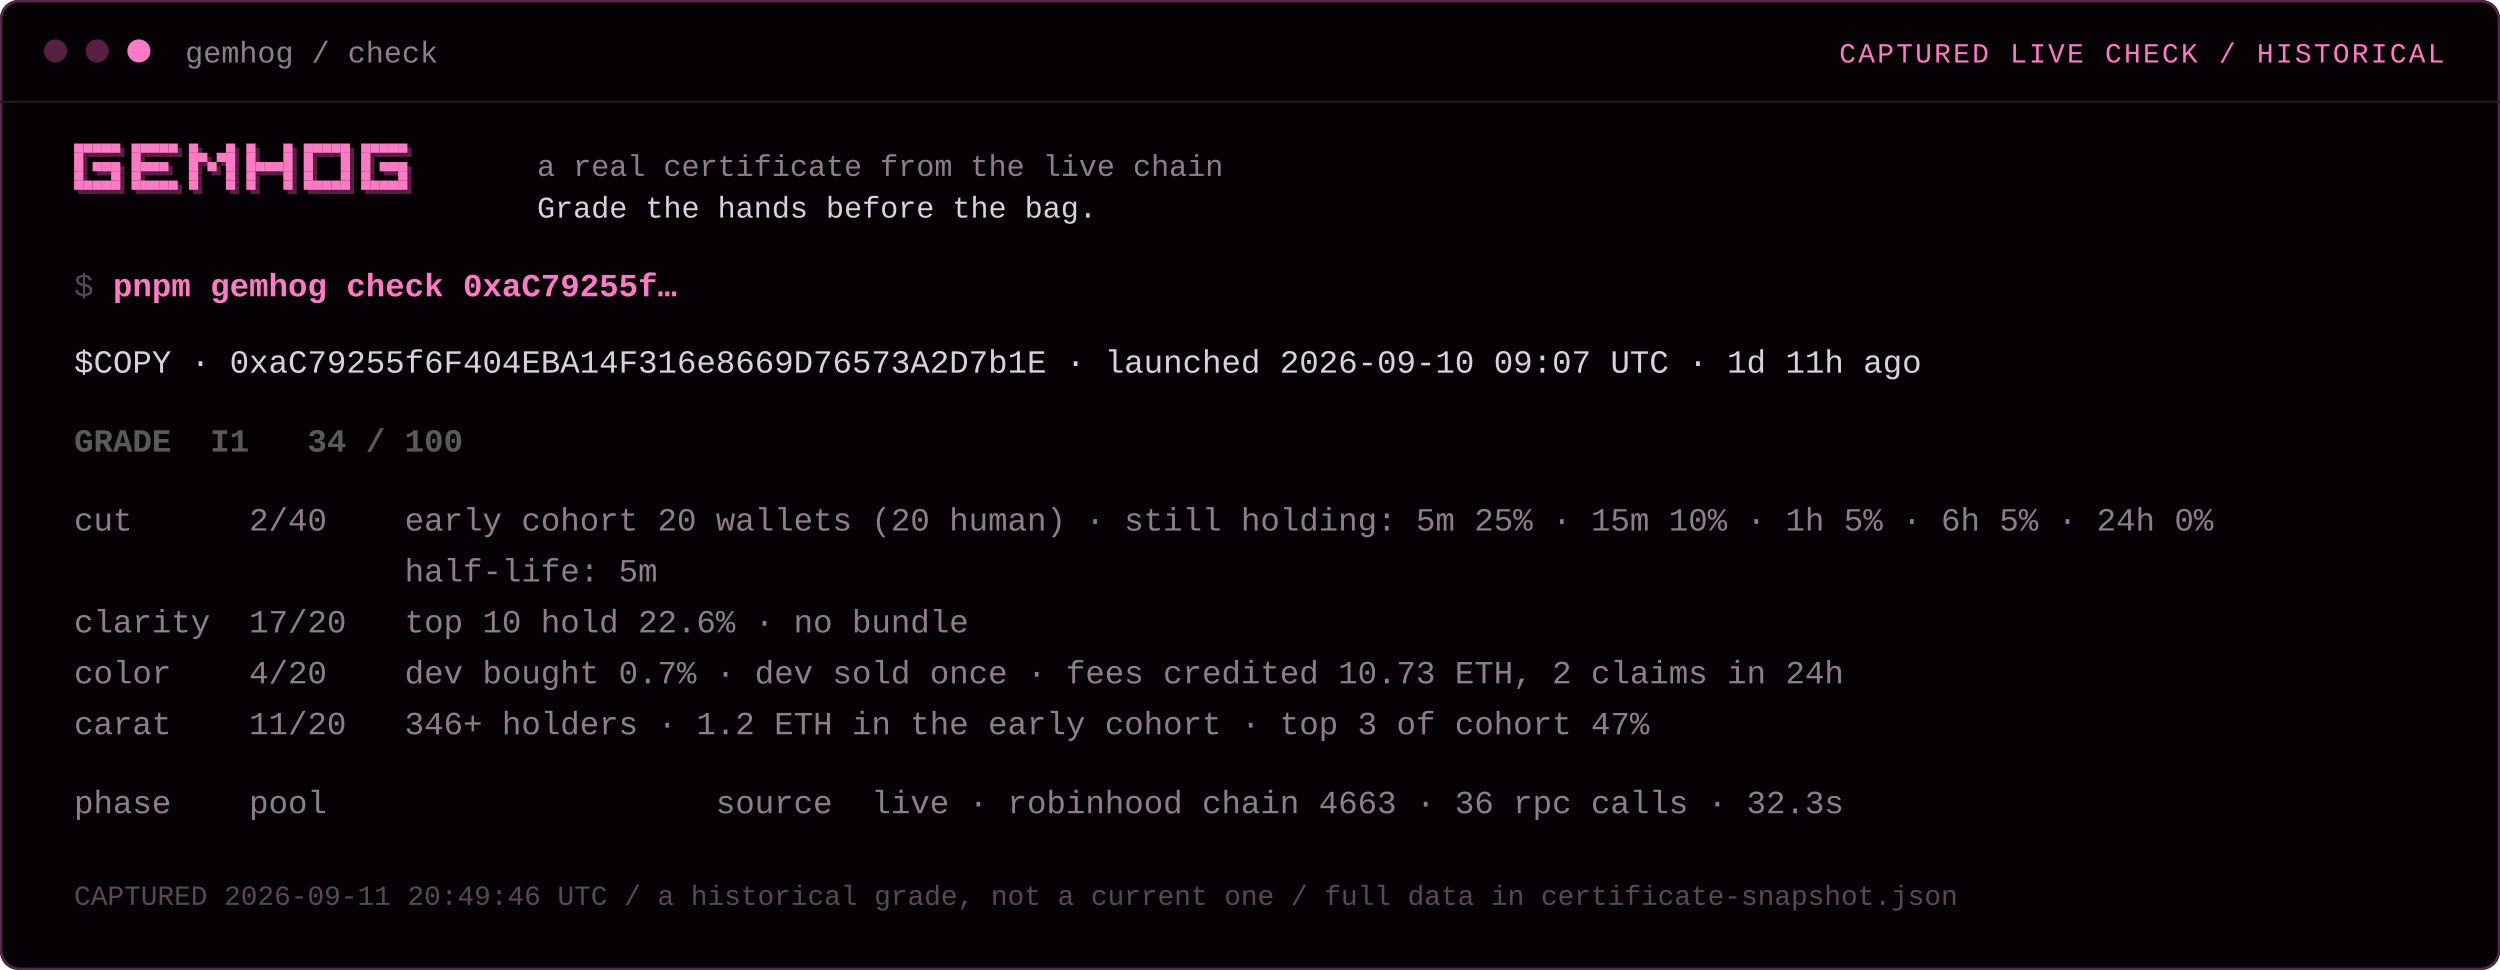
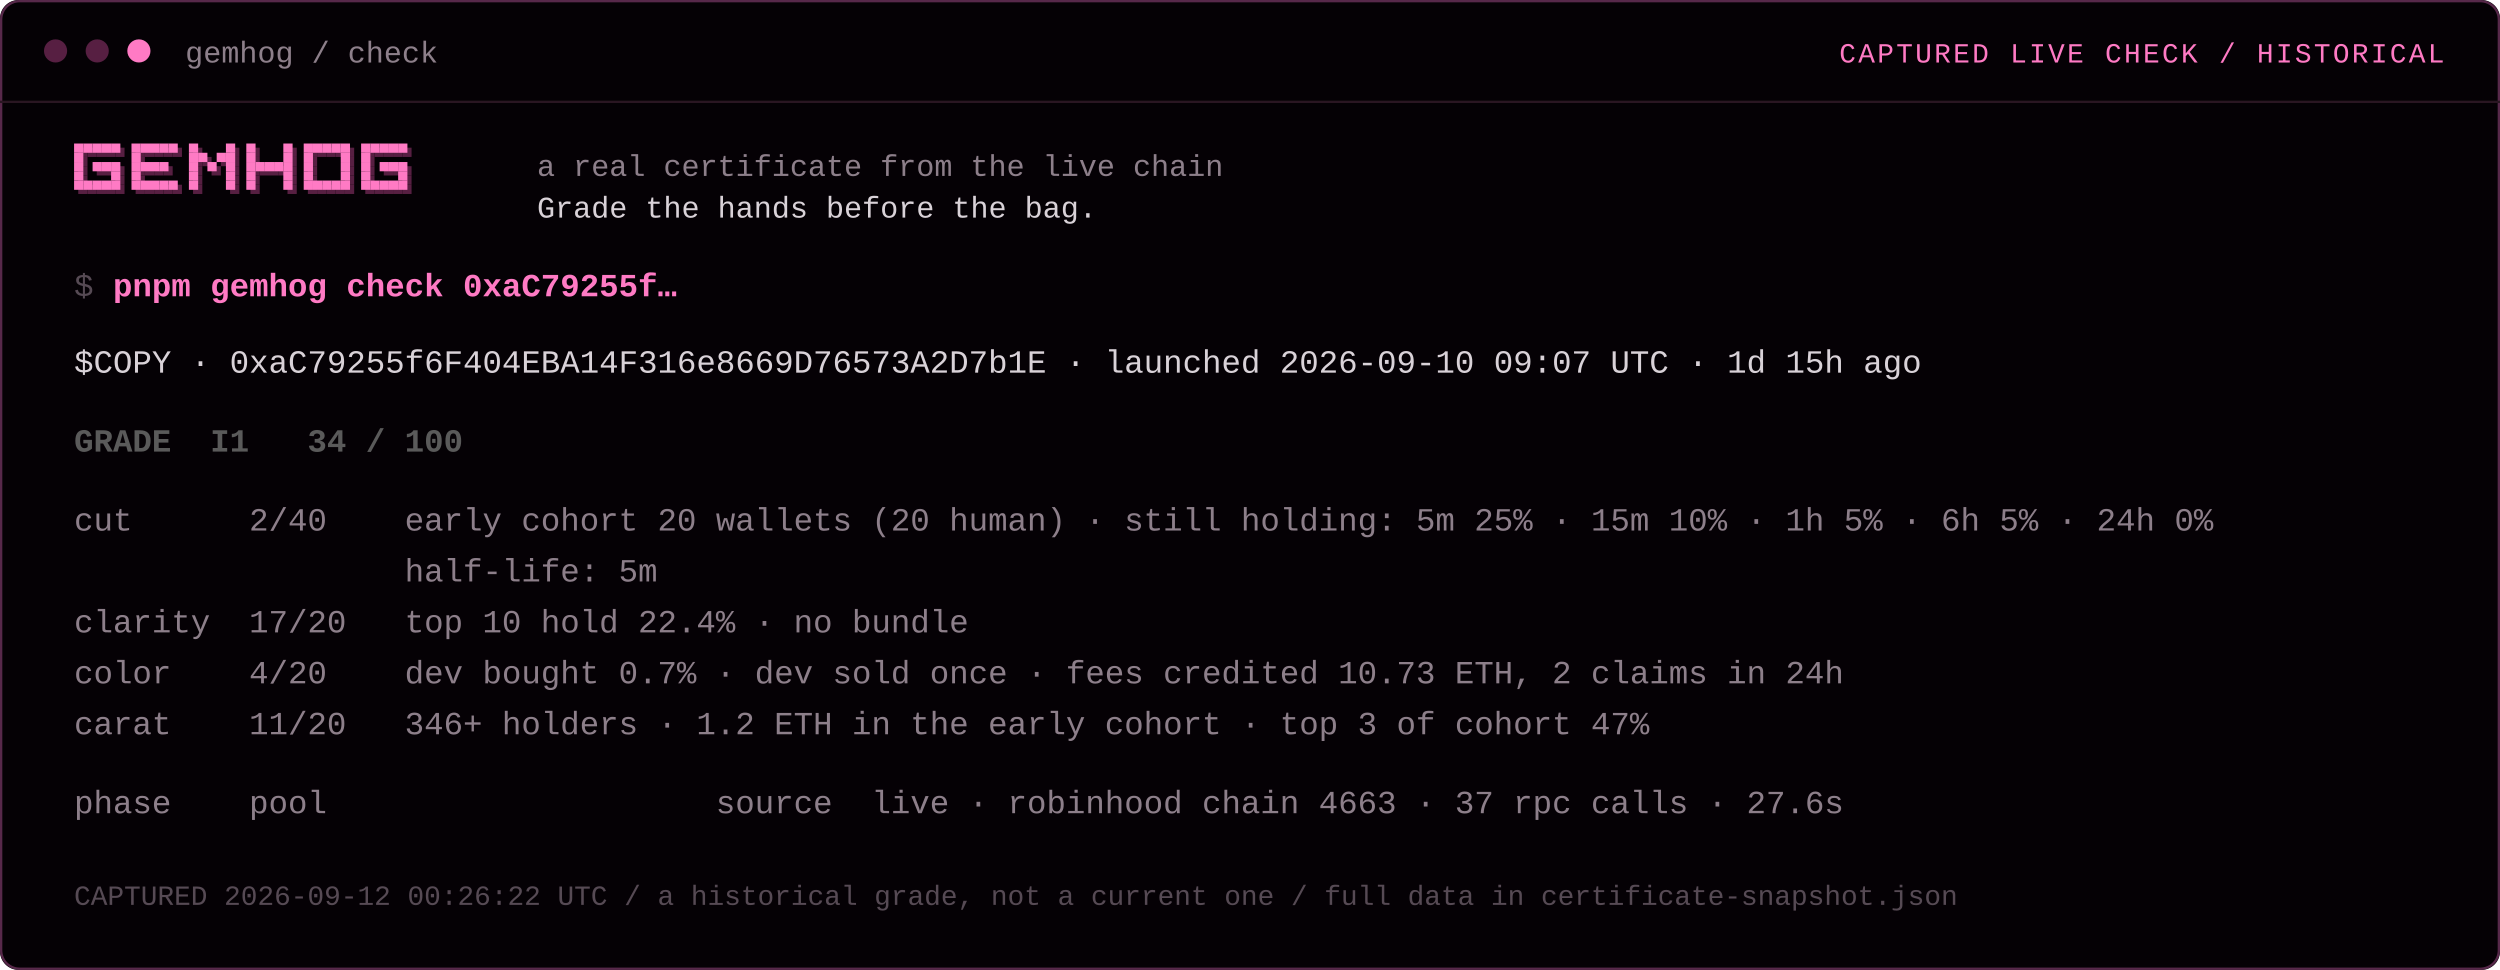
<svg xmlns="http://www.w3.org/2000/svg" width="1080" height="419" viewBox="0 0 1080 419" role="img">
  <rect width="1080" height="419" rx="8" fill="#050105" />
  <rect x="0.5" y="0.5" width="1079" height="418" rx="8" fill="none" stroke="#57284a" />
  <line x1="0" y1="44" x2="1080" y2="44" stroke="#2a1622" />
  <circle cx="24" cy="22" r="5" fill="#571f42" />
  <circle cx="42" cy="22" r="5" fill="#571f42" />
  <circle cx="60" cy="22" r="5" fill="#ff7ac4" />
  <text x="80" y="27" font-family="'JetBrains Mono','SFMono-Regular',Consolas,'Liberation Mono',monospace" font-size="13" fill="#8d7f8a" xml:space="preserve">gemhog / check</text>
  <text x="1056" y="27" font-family="'JetBrains Mono','SFMono-Regular',Consolas,'Liberation Mono',monospace" font-size="12" fill="#ff7ac4" text-anchor="end" letter-spacing="1" xml:space="preserve">CAPTURED LIVE CHECK / HISTORICAL</text>
  <rect x="33.8" y="63.8" width="4" height="4" fill="#571f42" />
  <rect x="32" y="62" width="4" height="4" fill="#ff7ac4" />
  <rect x="37.8" y="63.8" width="4" height="4" fill="#571f42" />
  <rect x="36" y="62" width="4" height="4" fill="#ff7ac4" />
  <rect x="41.8" y="63.8" width="4" height="4" fill="#571f42" />
  <rect x="40" y="62" width="4" height="4" fill="#ff7ac4" />
  <rect x="45.8" y="63.8" width="4" height="4" fill="#571f42" />
  <rect x="44" y="62" width="4" height="4" fill="#ff7ac4" />
  <rect x="49.8" y="63.8" width="4" height="4" fill="#571f42" />
  <rect x="48" y="62" width="4" height="4" fill="#ff7ac4" />
  <rect x="33.8" y="67.8" width="4" height="4" fill="#571f42" />
  <rect x="32" y="66" width="4" height="4" fill="#ff7ac4" />
  <rect x="33.8" y="71.8" width="4" height="4" fill="#571f42" />
  <rect x="32" y="70" width="4" height="4" fill="#ff7ac4" />
  <rect x="41.8" y="71.8" width="4" height="4" fill="#571f42" />
  <rect x="40" y="70" width="4" height="4" fill="#ff7ac4" />
  <rect x="45.8" y="71.8" width="4" height="4" fill="#571f42" />
  <rect x="44" y="70" width="4" height="4" fill="#ff7ac4" />
  <rect x="49.8" y="71.8" width="4" height="4" fill="#571f42" />
  <rect x="48" y="70" width="4" height="4" fill="#ff7ac4" />
  <rect x="33.8" y="75.8" width="4" height="4" fill="#571f42" />
  <rect x="32" y="74" width="4" height="4" fill="#ff7ac4" />
  <rect x="49.8" y="75.8" width="4" height="4" fill="#571f42" />
  <rect x="48" y="74" width="4" height="4" fill="#ff7ac4" />
  <rect x="33.8" y="79.8" width="4" height="4" fill="#571f42" />
  <rect x="32" y="78" width="4" height="4" fill="#ff7ac4" />
  <rect x="37.8" y="79.8" width="4" height="4" fill="#571f42" />
  <rect x="36" y="78" width="4" height="4" fill="#ff7ac4" />
  <rect x="41.8" y="79.8" width="4" height="4" fill="#571f42" />
  <rect x="40" y="78" width="4" height="4" fill="#ff7ac4" />
  <rect x="45.8" y="79.8" width="4" height="4" fill="#571f42" />
  <rect x="44" y="78" width="4" height="4" fill="#ff7ac4" />
  <rect x="49.8" y="79.8" width="4" height="4" fill="#571f42" />
  <rect x="48" y="78" width="4" height="4" fill="#ff7ac4" />
  <rect x="58.6" y="63.8" width="4" height="4" fill="#571f42" />
  <rect x="56.8" y="62" width="4" height="4" fill="#ff7ac4" />
  <rect x="62.6" y="63.8" width="4" height="4" fill="#571f42" />
  <rect x="60.8" y="62" width="4" height="4" fill="#ff7ac4" />
  <rect x="66.6" y="63.8" width="4" height="4" fill="#571f42" />
  <rect x="64.8" y="62" width="4" height="4" fill="#ff7ac4" />
  <rect x="70.6" y="63.8" width="4" height="4" fill="#571f42" />
  <rect x="68.8" y="62" width="4" height="4" fill="#ff7ac4" />
  <rect x="74.6" y="63.8" width="4" height="4" fill="#571f42" />
  <rect x="72.8" y="62" width="4" height="4" fill="#ff7ac4" />
  <rect x="58.6" y="67.8" width="4" height="4" fill="#571f42" />
  <rect x="56.8" y="66" width="4" height="4" fill="#ff7ac4" />
  <rect x="58.6" y="71.8" width="4" height="4" fill="#571f42" />
  <rect x="56.8" y="70" width="4" height="4" fill="#ff7ac4" />
  <rect x="62.6" y="71.8" width="4" height="4" fill="#571f42" />
  <rect x="60.8" y="70" width="4" height="4" fill="#ff7ac4" />
  <rect x="66.6" y="71.8" width="4" height="4" fill="#571f42" />
  <rect x="64.8" y="70" width="4" height="4" fill="#ff7ac4" />
  <rect x="70.6" y="71.8" width="4" height="4" fill="#571f42" />
  <rect x="68.8" y="70" width="4" height="4" fill="#ff7ac4" />
  <rect x="58.6" y="75.8" width="4" height="4" fill="#571f42" />
  <rect x="56.8" y="74" width="4" height="4" fill="#ff7ac4" />
  <rect x="58.6" y="79.8" width="4" height="4" fill="#571f42" />
  <rect x="56.8" y="78" width="4" height="4" fill="#ff7ac4" />
  <rect x="62.6" y="79.8" width="4" height="4" fill="#571f42" />
  <rect x="60.8" y="78" width="4" height="4" fill="#ff7ac4" />
  <rect x="66.6" y="79.8" width="4" height="4" fill="#571f42" />
  <rect x="64.8" y="78" width="4" height="4" fill="#ff7ac4" />
  <rect x="70.6" y="79.8" width="4" height="4" fill="#571f42" />
  <rect x="68.8" y="78" width="4" height="4" fill="#ff7ac4" />
  <rect x="74.6" y="79.8" width="4" height="4" fill="#571f42" />
  <rect x="72.8" y="78" width="4" height="4" fill="#ff7ac4" />
  <rect x="83.4" y="63.8" width="4" height="4" fill="#571f42" />
  <rect x="81.6" y="62" width="4" height="4" fill="#ff7ac4" />
  <rect x="99.4" y="63.8" width="4" height="4" fill="#571f42" />
  <rect x="97.6" y="62" width="4" height="4" fill="#ff7ac4" />
  <rect x="83.4" y="67.8" width="4" height="4" fill="#571f42" />
  <rect x="81.6" y="66" width="4" height="4" fill="#ff7ac4" />
  <rect x="87.4" y="67.8" width="4" height="4" fill="#571f42" />
  <rect x="85.6" y="66" width="4" height="4" fill="#ff7ac4" />
  <rect x="95.4" y="67.8" width="4" height="4" fill="#571f42" />
  <rect x="93.6" y="66" width="4" height="4" fill="#ff7ac4" />
  <rect x="99.4" y="67.8" width="4" height="4" fill="#571f42" />
  <rect x="97.6" y="66" width="4" height="4" fill="#ff7ac4" />
  <rect x="83.4" y="71.8" width="4" height="4" fill="#571f42" />
  <rect x="81.6" y="70" width="4" height="4" fill="#ff7ac4" />
  <rect x="91.4" y="71.8" width="4" height="4" fill="#571f42" />
  <rect x="89.6" y="70" width="4" height="4" fill="#ff7ac4" />
  <rect x="99.4" y="71.8" width="4" height="4" fill="#571f42" />
  <rect x="97.6" y="70" width="4" height="4" fill="#ff7ac4" />
  <rect x="83.4" y="75.8" width="4" height="4" fill="#571f42" />
  <rect x="81.6" y="74" width="4" height="4" fill="#ff7ac4" />
  <rect x="99.4" y="75.8" width="4" height="4" fill="#571f42" />
  <rect x="97.6" y="74" width="4" height="4" fill="#ff7ac4" />
  <rect x="83.4" y="79.8" width="4" height="4" fill="#571f42" />
  <rect x="81.6" y="78" width="4" height="4" fill="#ff7ac4" />
  <rect x="99.4" y="79.8" width="4" height="4" fill="#571f42" />
  <rect x="97.6" y="78" width="4" height="4" fill="#ff7ac4" />
  <rect x="108.2" y="63.8" width="4" height="4" fill="#571f42" />
  <rect x="106.4" y="62" width="4" height="4" fill="#ff7ac4" />
  <rect x="124.2" y="63.8" width="4" height="4" fill="#571f42" />
  <rect x="122.4" y="62" width="4" height="4" fill="#ff7ac4" />
  <rect x="108.2" y="67.8" width="4" height="4" fill="#571f42" />
  <rect x="106.4" y="66" width="4" height="4" fill="#ff7ac4" />
  <rect x="124.2" y="67.8" width="4" height="4" fill="#571f42" />
  <rect x="122.4" y="66" width="4" height="4" fill="#ff7ac4" />
  <rect x="108.2" y="71.8" width="4" height="4" fill="#571f42" />
  <rect x="106.4" y="70" width="4" height="4" fill="#ff7ac4" />
  <rect x="112.2" y="71.8" width="4" height="4" fill="#571f42" />
  <rect x="110.4" y="70" width="4" height="4" fill="#ff7ac4" />
  <rect x="116.2" y="71.8" width="4" height="4" fill="#571f42" />
  <rect x="114.4" y="70" width="4" height="4" fill="#ff7ac4" />
  <rect x="120.2" y="71.8" width="4" height="4" fill="#571f42" />
  <rect x="118.4" y="70" width="4" height="4" fill="#ff7ac4" />
  <rect x="124.2" y="71.8" width="4" height="4" fill="#571f42" />
  <rect x="122.4" y="70" width="4" height="4" fill="#ff7ac4" />
  <rect x="108.2" y="75.8" width="4" height="4" fill="#571f42" />
  <rect x="106.4" y="74" width="4" height="4" fill="#ff7ac4" />
  <rect x="124.2" y="75.8" width="4" height="4" fill="#571f42" />
  <rect x="122.4" y="74" width="4" height="4" fill="#ff7ac4" />
  <rect x="108.2" y="79.8" width="4" height="4" fill="#571f42" />
  <rect x="106.4" y="78" width="4" height="4" fill="#ff7ac4" />
  <rect x="124.2" y="79.8" width="4" height="4" fill="#571f42" />
  <rect x="122.4" y="78" width="4" height="4" fill="#ff7ac4" />
  <rect x="133" y="63.8" width="4" height="4" fill="#571f42" />
  <rect x="131.2" y="62" width="4" height="4" fill="#ff7ac4" />
  <rect x="137" y="63.8" width="4" height="4" fill="#571f42" />
  <rect x="135.2" y="62" width="4" height="4" fill="#ff7ac4" />
  <rect x="141" y="63.8" width="4" height="4" fill="#571f42" />
  <rect x="139.2" y="62" width="4" height="4" fill="#ff7ac4" />
  <rect x="145" y="63.8" width="4" height="4" fill="#571f42" />
  <rect x="143.2" y="62" width="4" height="4" fill="#ff7ac4" />
  <rect x="149" y="63.8" width="4" height="4" fill="#571f42" />
  <rect x="147.2" y="62" width="4" height="4" fill="#ff7ac4" />
  <rect x="133" y="67.8" width="4" height="4" fill="#571f42" />
  <rect x="131.2" y="66" width="4" height="4" fill="#ff7ac4" />
  <rect x="149" y="67.8" width="4" height="4" fill="#571f42" />
  <rect x="147.2" y="66" width="4" height="4" fill="#ff7ac4" />
  <rect x="133" y="71.8" width="4" height="4" fill="#571f42" />
  <rect x="131.2" y="70" width="4" height="4" fill="#ff7ac4" />
  <rect x="149" y="71.8" width="4" height="4" fill="#571f42" />
  <rect x="147.2" y="70" width="4" height="4" fill="#ff7ac4" />
  <rect x="133" y="75.8" width="4" height="4" fill="#571f42" />
  <rect x="131.2" y="74" width="4" height="4" fill="#ff7ac4" />
  <rect x="149" y="75.8" width="4" height="4" fill="#571f42" />
  <rect x="147.2" y="74" width="4" height="4" fill="#ff7ac4" />
  <rect x="133" y="79.8" width="4" height="4" fill="#571f42" />
  <rect x="131.2" y="78" width="4" height="4" fill="#ff7ac4" />
  <rect x="137" y="79.8" width="4" height="4" fill="#571f42" />
  <rect x="135.2" y="78" width="4" height="4" fill="#ff7ac4" />
  <rect x="141" y="79.8" width="4" height="4" fill="#571f42" />
  <rect x="139.2" y="78" width="4" height="4" fill="#ff7ac4" />
  <rect x="145" y="79.8" width="4" height="4" fill="#571f42" />
  <rect x="143.2" y="78" width="4" height="4" fill="#ff7ac4" />
  <rect x="149" y="79.8" width="4" height="4" fill="#571f42" />
  <rect x="147.2" y="78" width="4" height="4" fill="#ff7ac4" />
  <rect x="157.8" y="63.8" width="4" height="4" fill="#571f42" />
  <rect x="156" y="62" width="4" height="4" fill="#ff7ac4" />
  <rect x="161.8" y="63.8" width="4" height="4" fill="#571f42" />
  <rect x="160" y="62" width="4" height="4" fill="#ff7ac4" />
  <rect x="165.8" y="63.8" width="4" height="4" fill="#571f42" />
  <rect x="164" y="62" width="4" height="4" fill="#ff7ac4" />
  <rect x="169.8" y="63.8" width="4" height="4" fill="#571f42" />
  <rect x="168" y="62" width="4" height="4" fill="#ff7ac4" />
  <rect x="173.8" y="63.8" width="4" height="4" fill="#571f42" />
  <rect x="172" y="62" width="4" height="4" fill="#ff7ac4" />
  <rect x="157.8" y="67.8" width="4" height="4" fill="#571f42" />
  <rect x="156" y="66" width="4" height="4" fill="#ff7ac4" />
  <rect x="157.8" y="71.8" width="4" height="4" fill="#571f42" />
  <rect x="156" y="70" width="4" height="4" fill="#ff7ac4" />
  <rect x="165.8" y="71.8" width="4" height="4" fill="#571f42" />
  <rect x="164" y="70" width="4" height="4" fill="#ff7ac4" />
  <rect x="169.8" y="71.8" width="4" height="4" fill="#571f42" />
  <rect x="168" y="70" width="4" height="4" fill="#ff7ac4" />
  <rect x="173.8" y="71.8" width="4" height="4" fill="#571f42" />
  <rect x="172" y="70" width="4" height="4" fill="#ff7ac4" />
  <rect x="157.8" y="75.8" width="4" height="4" fill="#571f42" />
  <rect x="156" y="74" width="4" height="4" fill="#ff7ac4" />
  <rect x="173.8" y="75.8" width="4" height="4" fill="#571f42" />
  <rect x="172" y="74" width="4" height="4" fill="#ff7ac4" />
  <rect x="157.8" y="79.8" width="4" height="4" fill="#571f42" />
  <rect x="156" y="78" width="4" height="4" fill="#ff7ac4" />
  <rect x="161.8" y="79.8" width="4" height="4" fill="#571f42" />
  <rect x="160" y="78" width="4" height="4" fill="#ff7ac4" />
  <rect x="165.8" y="79.8" width="4" height="4" fill="#571f42" />
  <rect x="164" y="78" width="4" height="4" fill="#ff7ac4" />
  <rect x="169.8" y="79.8" width="4" height="4" fill="#571f42" />
  <rect x="168" y="78" width="4" height="4" fill="#ff7ac4" />
  <rect x="173.8" y="79.8" width="4" height="4" fill="#571f42" />
  <rect x="172" y="78" width="4" height="4" fill="#ff7ac4" />
  <text x="232" y="76" font-family="'JetBrains Mono','SFMono-Regular',Consolas,'Liberation Mono',monospace" font-size="13" fill="#8d7f8a" xml:space="preserve">a real certificate from the live chain</text>
  <text x="232" y="94" font-family="'JetBrains Mono','SFMono-Regular',Consolas,'Liberation Mono',monospace" font-size="13" fill="#d9d2d8" xml:space="preserve">Grade the hands before the bag.</text>
  <text x="32.0" y="128" font-family="'JetBrains Mono','SFMono-Regular',Consolas,'Liberation Mono',monospace" font-size="14" fill="#564a54" xml:space="preserve">$ </text>
  <text x="48.8" y="128" font-family="'JetBrains Mono','SFMono-Regular',Consolas,'Liberation Mono',monospace" font-size="14" fill="#ff7ac4" font-weight="700" xml:space="preserve">pnpm gemhog check 0xaC79255f…</text>
-   <text x="32.0" y="161" font-family="'JetBrains Mono','SFMono-Regular',Consolas,'Liberation Mono',monospace" font-size="14" fill="#d9d2d8" xml:space="preserve">$COPY · 0xaC79255f6F404EBA14F316e8669D76573A2D7b1E · launched 2026-09-10 09:07 UTC · 1d 11h ago</text>
+   <text x="32.0" y="161" font-family="'JetBrains Mono','SFMono-Regular',Consolas,'Liberation Mono',monospace" font-size="14" fill="#d9d2d8" xml:space="preserve">$COPY · 0xaC79255f6F404EBA14F316e8669D76573A2D7b1E · launched 2026-09-10 09:07 UTC · 1d 15h ago</text>
  <text x="32.0" y="183" font-family="'JetBrains Mono','SFMono-Regular',Consolas,'Liberation Mono',monospace" font-size="14" fill="#8d7f8a" xml:space="preserve" />
  <text x="32.0" y="195.1" font-family="'JetBrains Mono','SFMono-Regular',Consolas,'Liberation Mono',monospace" font-size="14" fill="#5a5a5a" font-weight="700" xml:space="preserve">GRADE  I1   34 / 100</text>
  <text x="32.0" y="217.1" font-family="'JetBrains Mono','SFMono-Regular',Consolas,'Liberation Mono',monospace" font-size="14" fill="#8d7f8a" xml:space="preserve" />
  <text x="32.0" y="229.2" font-family="'JetBrains Mono','SFMono-Regular',Consolas,'Liberation Mono',monospace" font-size="14" fill="#8d7f8a" xml:space="preserve">cut      2/40    early cohort 20 wallets (20 human) · still holding: 5m 25% · 15m 10% · 1h 5% · 6h 5% · 24h 0%</text>
  <text x="32.0" y="251.2" font-family="'JetBrains Mono','SFMono-Regular',Consolas,'Liberation Mono',monospace" font-size="14" fill="#8d7f8a" xml:space="preserve">                 half-life: 5m</text>
-   <text x="32.0" y="273.2" font-family="'JetBrains Mono','SFMono-Regular',Consolas,'Liberation Mono',monospace" font-size="14" fill="#8d7f8a" xml:space="preserve">clarity  17/20   top 10 hold 22.6% · no bundle</text>
+   <text x="32.0" y="273.2" font-family="'JetBrains Mono','SFMono-Regular',Consolas,'Liberation Mono',monospace" font-size="14" fill="#8d7f8a" xml:space="preserve">clarity  17/20   top 10 hold 22.4% · no bundle</text>
  <text x="32.0" y="295.2" font-family="'JetBrains Mono','SFMono-Regular',Consolas,'Liberation Mono',monospace" font-size="14" fill="#8d7f8a" xml:space="preserve">color    4/20    dev bought 0.7% · dev sold once · fees credited 10.73 ETH, 2 claims in 24h</text>
  <text x="32.0" y="317.2" font-family="'JetBrains Mono','SFMono-Regular',Consolas,'Liberation Mono',monospace" font-size="14" fill="#8d7f8a" xml:space="preserve">carat    11/20   346+ holders · 1.2 ETH in the early cohort · top 3 of cohort 47%</text>
  <text x="32.0" y="339.2" font-family="'JetBrains Mono','SFMono-Regular',Consolas,'Liberation Mono',monospace" font-size="14" fill="#8d7f8a" xml:space="preserve" />
-   <text x="32.0" y="351.3" font-family="'JetBrains Mono','SFMono-Regular',Consolas,'Liberation Mono',monospace" font-size="14" fill="#8d7f8a" xml:space="preserve">phase    pool                    source  live · robinhood chain 4663 · 36 rpc calls · 32.3s</text>
-   <text x="32" y="390.9" font-family="'JetBrains Mono','SFMono-Regular',Consolas,'Liberation Mono',monospace" font-size="12" fill="#564a54" xml:space="preserve">CAPTURED 2026-09-11 20:49:46 UTC / a historical grade, not a current one / full data in certificate-snapshot.json</text>
+   <text x="32.0" y="351.3" font-family="'JetBrains Mono','SFMono-Regular',Consolas,'Liberation Mono',monospace" font-size="14" fill="#8d7f8a" xml:space="preserve">phase    pool                    source  live · robinhood chain 4663 · 37 rpc calls · 27.6s</text>
+   <text x="32" y="390.9" font-family="'JetBrains Mono','SFMono-Regular',Consolas,'Liberation Mono',monospace" font-size="12" fill="#564a54" xml:space="preserve">CAPTURED 2026-09-12 00:26:22 UTC / a historical grade, not a current one / full data in certificate-snapshot.json</text>
</svg>
